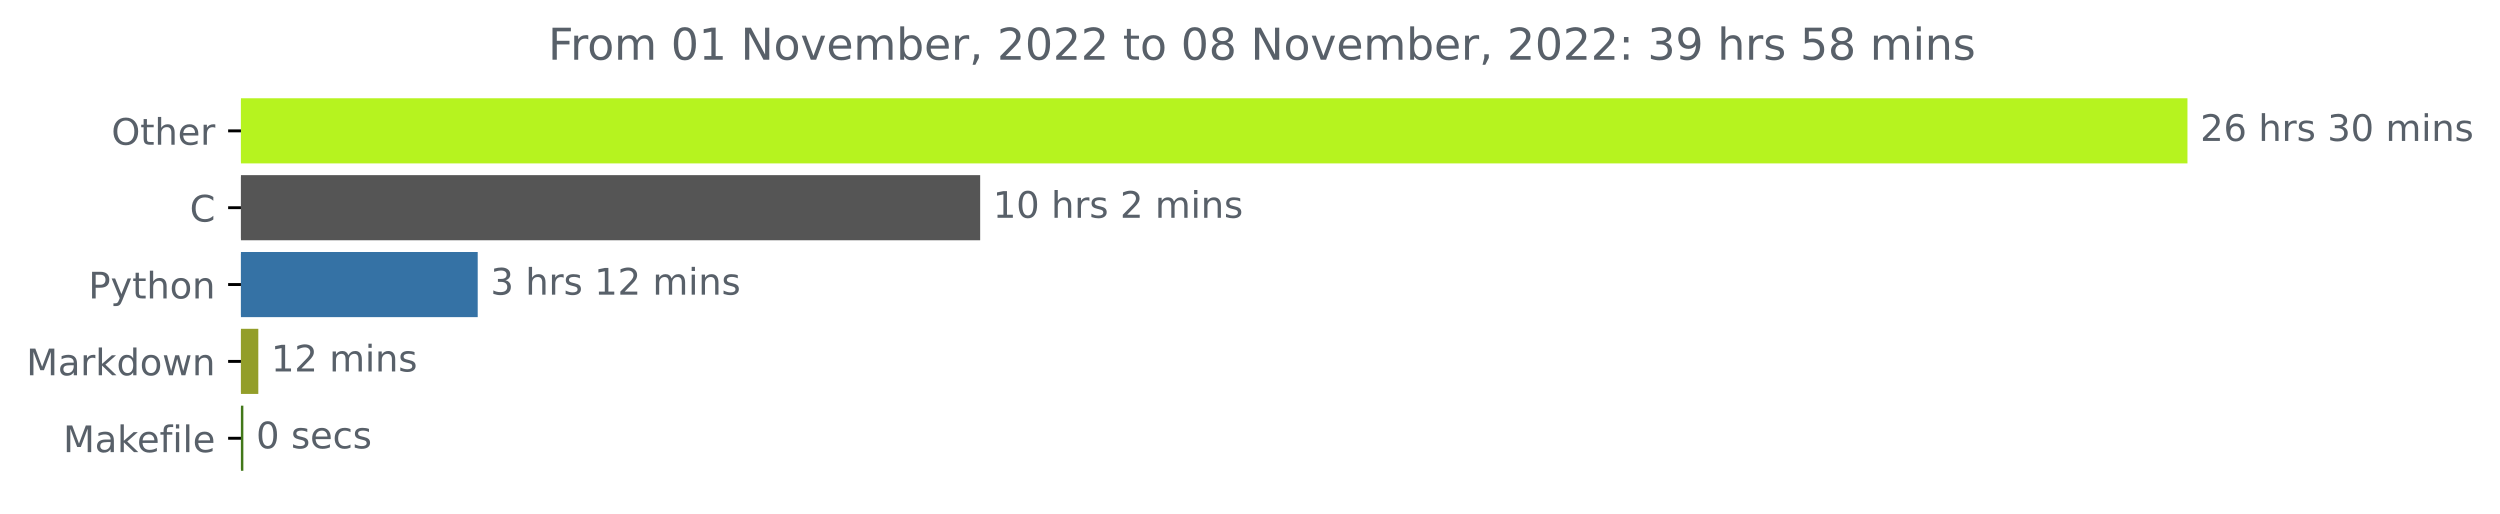
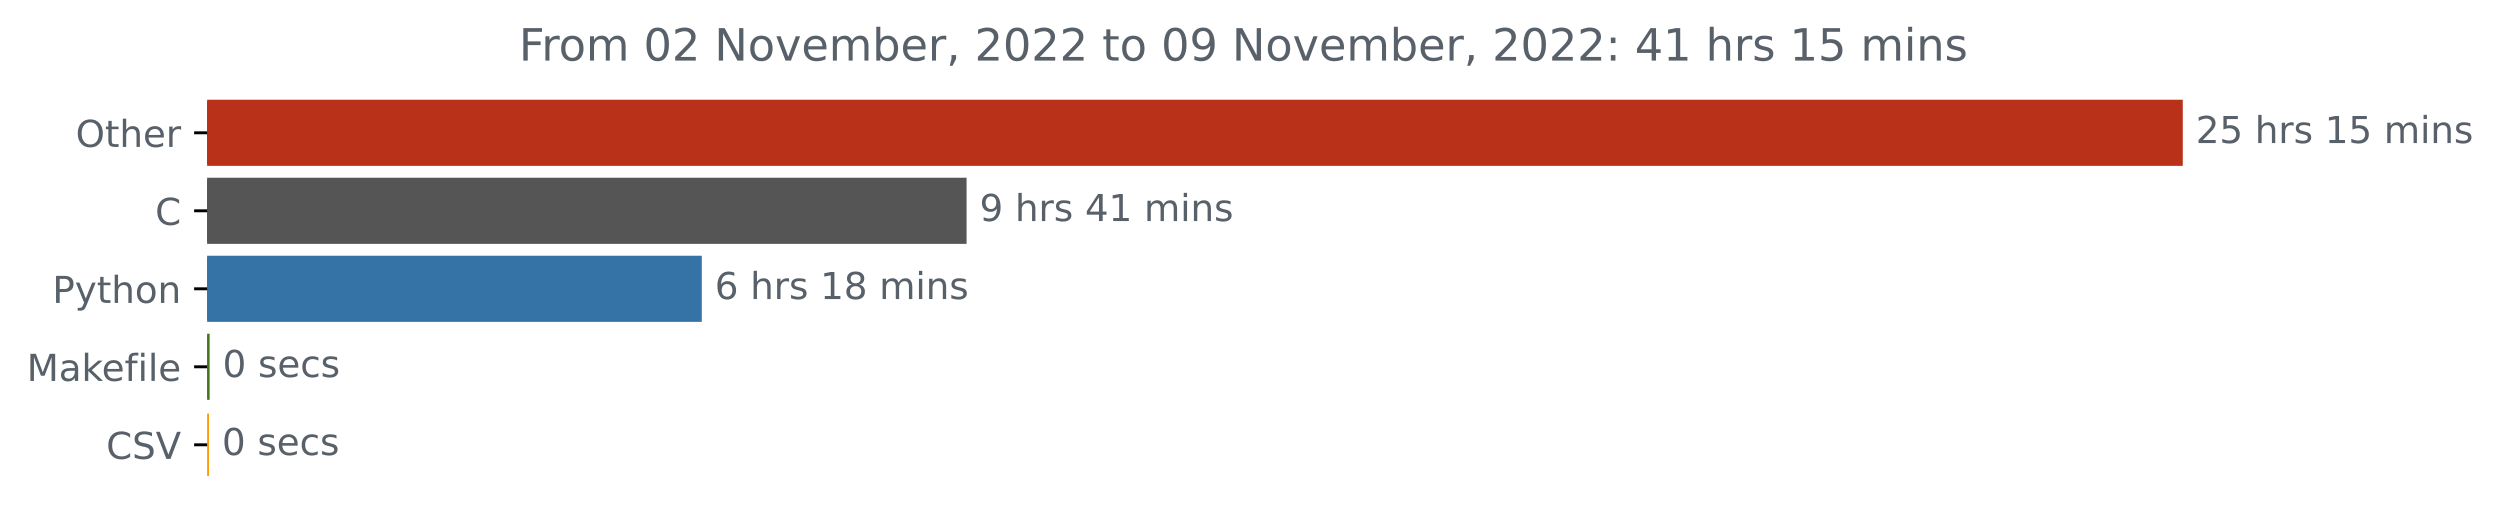
- <svg xmlns="http://www.w3.org/2000/svg" xmlns:xlink="http://www.w3.org/1999/xlink" width="683.177pt" height="140.398pt" viewBox="0 0 683.177 140.398" version="1.1">
+ <svg xmlns="http://www.w3.org/2000/svg" xmlns:xlink="http://www.w3.org/1999/xlink" width="673.104pt" height="140.398pt" viewBox="0 0 673.104 140.398" version="1.1">
  <defs>
    <style type="text/css">*{stroke-linejoin: round; stroke-linecap: butt}</style>
  </defs>
  <g id="figure_1">
    <g id="patch_1">
-       <path d="M 0 140.398  L 683.177 140.398  L 683.177 0  L 0 0  L 0 140.398  z " style="fill: none" />
+       <path d="M 0 140.398  L 673.104 140.398  L 673.104 0  L 0 0  L 0 140.398  z " style="fill: none" />
    </g>
    <g id="axes_1">
      <g id="patch_2">
-         <path d="M 65.841 27.358  L 597.269 27.358  L 597.269 44.158  L 65.841 44.158  z " clip-path="url(#p55badba60f)" style="fill: #b6f31f; stroke: #b6f31f; stroke-linejoin: miter" />
+         <path d="M 55.767 27.358  L 587.196 27.358  L 587.196 44.158  L 55.767 44.158  z " clip-path="url(#pcb802ddfab)" style="fill: #b93119; stroke: #b93119; stroke-linejoin: miter" />
      </g>
      <g id="patch_3">
-         <path d="M 65.841 48.358  L 267.351 48.358  L 267.351 65.158  L 65.841 65.158  z " clip-path="url(#p55badba60f)" style="fill: #555555; stroke: #555555; stroke-linejoin: miter" />
+         <path d="M 55.767 48.358  L 259.742 48.358  L 259.742 65.158  L 55.767 65.158  z " clip-path="url(#pcb802ddfab)" style="fill: #555555; stroke: #555555; stroke-linejoin: miter" />
      </g>
      <g id="patch_4">
-         <path d="M 65.841 69.358  L 130.045 69.358  L 130.045 86.158  L 65.841 86.158  z " clip-path="url(#p55badba60f)" style="fill: #3572a5; stroke: #3572a5; stroke-linejoin: miter" />
+         <path d="M 55.767 69.358  L 188.451 69.358  L 188.451 86.158  L 55.767 86.158  z " clip-path="url(#pcb802ddfab)" style="fill: #3572a5; stroke: #3572a5; stroke-linejoin: miter" />
      </g>
      <g id="patch_5">
-         <path d="M 65.841 90.358  L 70.089 90.358  L 70.089 107.158  L 65.841 107.158  z " clip-path="url(#p55badba60f)" style="fill: #939e29; stroke: #939e29; stroke-linejoin: miter" />
+         <path d="M 55.767 90.358  L 55.941 90.358  L 55.941 107.158  L 55.767 107.158  z " clip-path="url(#pcb802ddfab)" style="fill: #427819; stroke: #427819; stroke-linejoin: miter" />
      </g>
      <g id="patch_6">
-         <path d="M 65.841 111.358  L 66.001 111.358  L 66.001 128.158  L 65.841 128.158  z " clip-path="url(#p55badba60f)" style="fill: #427819; stroke: #427819; stroke-linejoin: miter" />
+         <path d="M 55.767 111.358  L 55.767 111.358  L 55.767 128.158  L 55.767 128.158  z " clip-path="url(#pcb802ddfab)" style="fill: #ff9902; stroke: #ff9902; stroke-linejoin: miter" />
      </g>
      <g id="matplotlib.axis_1" />
      <g id="matplotlib.axis_2">
        <g id="ytick_1">
          <g id="line2d_1">
            <defs>
-               <path id="m772e51309d" d="M 0 0  L -3.5 0  " style="stroke: #000000; stroke-width: 0.8" />
+               <path id="m425920f672" d="M 0 0  L -3.5 0  " style="stroke: #000000; stroke-width: 0.8" />
            </defs>
            <g>
-               <use xlink:href="#m772e51309d" x="65.841" y="35.758" style="stroke: #000000; stroke-width: 0.8" />
+               <use xlink:href="#m425920f672" x="55.767" y="35.758" style="stroke: #000000; stroke-width: 0.8" />
            </g>
          </g>
          <g id="text_1">
-             <g style="fill: #586069" transform="translate(30.44687 39.55734)scale(0.1 -0.1)">
+             <g style="fill: #586069" transform="translate(20.37344 39.55734)scale(0.1 -0.1)">
              <defs>
                <path id="DejaVuSans-4f" d="M 2522 4238  Q 1834 4238 1429 3725  Q 1025 3213 1025 2328  Q 1025 1447 1429 934  Q 1834 422 2522 422  Q 3209 422 3611 934  Q 4013 1447 4013 2328  Q 4013 3213 3611 3725  Q 3209 4238 2522 4238  z M 2522 4750  Q 3503 4750 4090 4092  Q 4678 3434 4678 2328  Q 4678 1225 4090 567  Q 3503 -91 2522 -91  Q 1538 -91 948 565  Q 359 1222 359 2328  Q 359 3434 948 4092  Q 1538 4750 2522 4750  z " transform="scale(0.015625)" />
                <path id="DejaVuSans-74" d="M 1172 4494  L 1172 3500  L 2356 3500  L 2356 3053  L 1172 3053  L 1172 1153  Q 1172 725 1289 603  Q 1406 481 1766 481  L 2356 481  L 2356 0  L 1766 0  Q 1100 0 847 248  Q 594 497 594 1153  L 594 3053  L 172 3053  L 172 3500  L 594 3500  L 594 4494  L 1172 4494  z " transform="scale(0.015625)" />
                <path id="DejaVuSans-68" d="M 3513 2113  L 3513 0  L 2938 0  L 2938 2094  Q 2938 2591 2744 2837  Q 2550 3084 2163 3084  Q 1697 3084 1428 2787  Q 1159 2491 1159 1978  L 1159 0  L 581 0  L 581 4863  L 1159 4863  L 1159 2956  Q 1366 3272 1645 3428  Q 1925 3584 2291 3584  Q 2894 3584 3203 3211  Q 3513 2838 3513 2113  z " transform="scale(0.015625)" />
                <path id="DejaVuSans-65" d="M 3597 1894  L 3597 1613  L 953 1613  Q 991 1019 1311 708  Q 1631 397 2203 397  Q 2534 397 2845 478  Q 3156 559 3463 722  L 3463 178  Q 3153 47 2828 -22  Q 2503 -91 2169 -91  Q 1331 -91 842 396  Q 353 884 353 1716  Q 353 2575 817 3079  Q 1281 3584 2069 3584  Q 2775 3584 3186 3129  Q 3597 2675 3597 1894  z M 3022 2063  Q 3016 2534 2758 2815  Q 2500 3097 2075 3097  Q 1594 3097 1305 2825  Q 1016 2553 972 2059  L 3022 2063  z " transform="scale(0.015625)" />
                <path id="DejaVuSans-72" d="M 2631 2963  Q 2534 3019 2420 3045  Q 2306 3072 2169 3072  Q 1681 3072 1420 2755  Q 1159 2438 1159 1844  L 1159 0  L 581 0  L 581 3500  L 1159 3500  L 1159 2956  Q 1341 3275 1631 3429  Q 1922 3584 2338 3584  Q 2397 3584 2469 3576  Q 2541 3569 2628 3553  L 2631 2963  z " transform="scale(0.015625)" />
              </defs>
              <use xlink:href="#DejaVuSans-4f" />
              <use xlink:href="#DejaVuSans-74" x="78.711" />
              <use xlink:href="#DejaVuSans-68" x="117.92" />
              <use xlink:href="#DejaVuSans-65" x="181.299" />
              <use xlink:href="#DejaVuSans-72" x="242.822" />
            </g>
          </g>
        </g>
        <g id="ytick_2">
          <g id="line2d_2">
            <g>
-               <use xlink:href="#m772e51309d" x="65.841" y="56.758" style="stroke: #000000; stroke-width: 0.8" />
+               <use xlink:href="#m425920f672" x="55.767" y="56.758" style="stroke: #000000; stroke-width: 0.8" />
            </g>
          </g>
          <g id="text_2">
-             <g style="fill: #586069" transform="translate(51.85781 60.55734)scale(0.1 -0.1)">
+             <g style="fill: #586069" transform="translate(41.78437 60.55734)scale(0.1 -0.1)">
              <defs>
                <path id="DejaVuSans-43" d="M 4122 4306  L 4122 3641  Q 3803 3938 3442 4084  Q 3081 4231 2675 4231  Q 1875 4231 1450 3742  Q 1025 3253 1025 2328  Q 1025 1406 1450 917  Q 1875 428 2675 428  Q 3081 428 3442 575  Q 3803 722 4122 1019  L 4122 359  Q 3791 134 3420 21  Q 3050 -91 2638 -91  Q 1578 -91 968 557  Q 359 1206 359 2328  Q 359 3453 968 4101  Q 1578 4750 2638 4750  Q 3056 4750 3426 4639  Q 3797 4528 4122 4306  z " transform="scale(0.015625)" />
              </defs>
              <use xlink:href="#DejaVuSans-43" />
            </g>
          </g>
        </g>
        <g id="ytick_3">
          <g id="line2d_3">
            <g>
-               <use xlink:href="#m772e51309d" x="65.841" y="77.758" style="stroke: #000000; stroke-width: 0.8" />
+               <use xlink:href="#m425920f672" x="55.767" y="77.758" style="stroke: #000000; stroke-width: 0.8" />
            </g>
          </g>
          <g id="text_3">
-             <g style="fill: #586069" transform="translate(24.17813 81.55734)scale(0.1 -0.1)">
+             <g style="fill: #586069" transform="translate(14.10469 81.55734)scale(0.1 -0.1)">
              <defs>
                <path id="DejaVuSans-50" d="M 1259 4147  L 1259 2394  L 2053 2394  Q 2494 2394 2734 2622  Q 2975 2850 2975 3272  Q 2975 3691 2734 3919  Q 2494 4147 2053 4147  L 1259 4147  z M 628 4666  L 2053 4666  Q 2838 4666 3239 4311  Q 3641 3956 3641 3272  Q 3641 2581 3239 2228  Q 2838 1875 2053 1875  L 1259 1875  L 1259 0  L 628 0  L 628 4666  z " transform="scale(0.015625)" />
                <path id="DejaVuSans-79" d="M 2059 -325  Q 1816 -950 1584 -1140  Q 1353 -1331 966 -1331  L 506 -1331  L 506 -850  L 844 -850  Q 1081 -850 1212 -737  Q 1344 -625 1503 -206  L 1606 56  L 191 3500  L 800 3500  L 1894 763  L 2988 3500  L 3597 3500  L 2059 -325  z " transform="scale(0.015625)" />
                <path id="DejaVuSans-6f" d="M 1959 3097  Q 1497 3097 1228 2736  Q 959 2375 959 1747  Q 959 1119 1226 758  Q 1494 397 1959 397  Q 2419 397 2687 759  Q 2956 1122 2956 1747  Q 2956 2369 2687 2733  Q 2419 3097 1959 3097  z M 1959 3584  Q 2709 3584 3137 3096  Q 3566 2609 3566 1747  Q 3566 888 3137 398  Q 2709 -91 1959 -91  Q 1206 -91 779 398  Q 353 888 353 1747  Q 353 2609 779 3096  Q 1206 3584 1959 3584  z " transform="scale(0.015625)" />
                <path id="DejaVuSans-6e" d="M 3513 2113  L 3513 0  L 2938 0  L 2938 2094  Q 2938 2591 2744 2837  Q 2550 3084 2163 3084  Q 1697 3084 1428 2787  Q 1159 2491 1159 1978  L 1159 0  L 581 0  L 581 3500  L 1159 3500  L 1159 2956  Q 1366 3272 1645 3428  Q 1925 3584 2291 3584  Q 2894 3584 3203 3211  Q 3513 2838 3513 2113  z " transform="scale(0.015625)" />
              </defs>
              <use xlink:href="#DejaVuSans-50" />
              <use xlink:href="#DejaVuSans-79" x="60.303" />
              <use xlink:href="#DejaVuSans-74" x="119.482" />
              <use xlink:href="#DejaVuSans-68" x="158.691" />
              <use xlink:href="#DejaVuSans-6f" x="222.07" />
              <use xlink:href="#DejaVuSans-6e" x="283.252" />
            </g>
          </g>
        </g>
        <g id="ytick_4">
          <g id="line2d_4">
            <g>
-               <use xlink:href="#m772e51309d" x="65.841" y="98.758" style="stroke: #000000; stroke-width: 0.8" />
+               <use xlink:href="#m425920f672" x="55.767" y="98.758" style="stroke: #000000; stroke-width: 0.8" />
            </g>
          </g>
          <g id="text_4">
            <g style="fill: #586069" transform="translate(7.2 102.5573)scale(0.1 -0.1)">
              <defs>
                <path id="DejaVuSans-4d" d="M 628 4666  L 1569 4666  L 2759 1491  L 3956 4666  L 4897 4666  L 4897 0  L 4281 0  L 4281 4097  L 3078 897  L 2444 897  L 1241 4097  L 1241 0  L 628 0  L 628 4666  z " transform="scale(0.015625)" />
                <path id="DejaVuSans-61" d="M 2194 1759  Q 1497 1759 1228 1600  Q 959 1441 959 1056  Q 959 750 1161 570  Q 1363 391 1709 391  Q 2188 391 2477 730  Q 2766 1069 2766 1631  L 2766 1759  L 2194 1759  z M 3341 1997  L 3341 0  L 2766 0  L 2766 531  Q 2569 213 2275 61  Q 1981 -91 1556 -91  Q 1019 -91 701 211  Q 384 513 384 1019  Q 384 1609 779 1909  Q 1175 2209 1959 2209  L 2766 2209  L 2766 2266  Q 2766 2663 2505 2880  Q 2244 3097 1772 3097  Q 1472 3097 1187 3025  Q 903 2953 641 2809  L 641 3341  Q 956 3463 1253 3523  Q 1550 3584 1831 3584  Q 2591 3584 2966 3190  Q 3341 2797 3341 1997  z " transform="scale(0.015625)" />
                <path id="DejaVuSans-6b" d="M 581 4863  L 1159 4863  L 1159 1991  L 2875 3500  L 3609 3500  L 1753 1863  L 3688 0  L 2938 0  L 1159 1709  L 1159 0  L 581 0  L 581 4863  z " transform="scale(0.015625)" />
-                 <path id="DejaVuSans-64" d="M 2906 2969  L 2906 4863  L 3481 4863  L 3481 0  L 2906 0  L 2906 525  Q 2725 213 2448 61  Q 2172 -91 1784 -91  Q 1150 -91 751 415  Q 353 922 353 1747  Q 353 2572 751 3078  Q 1150 3584 1784 3584  Q 2172 3584 2448 3432  Q 2725 3281 2906 2969  z M 947 1747  Q 947 1113 1208 752  Q 1469 391 1925 391  Q 2381 391 2643 752  Q 2906 1113 2906 1747  Q 2906 2381 2643 2742  Q 2381 3103 1925 3103  Q 1469 3103 1208 2742  Q 947 2381 947 1747  z " transform="scale(0.015625)" />
-                 <path id="DejaVuSans-77" d="M 269 3500  L 844 3500  L 1563 769  L 2278 3500  L 2956 3500  L 3675 769  L 4391 3500  L 4966 3500  L 4050 0  L 3372 0  L 2619 2869  L 1863 0  L 1184 0  L 269 3500  z " transform="scale(0.015625)" />
-               </defs>
-               <use xlink:href="#DejaVuSans-4d" />
-               <use xlink:href="#DejaVuSans-61" x="86.279" />
-               <use xlink:href="#DejaVuSans-72" x="147.559" />
-               <use xlink:href="#DejaVuSans-6b" x="188.672" />
-               <use xlink:href="#DejaVuSans-64" x="246.582" />
-               <use xlink:href="#DejaVuSans-6f" x="310.059" />
-               <use xlink:href="#DejaVuSans-77" x="371.24" />
-               <use xlink:href="#DejaVuSans-6e" x="453.027" />
-             </g>
-           </g>
-         </g>
-         <g id="ytick_5">
-           <g id="line2d_5">
-             <g>
-               <use xlink:href="#m772e51309d" x="65.841" y="119.758" style="stroke: #000000; stroke-width: 0.8" />
-             </g>
-           </g>
-           <g id="text_5">
-             <g style="fill: #586069" transform="translate(17.27344 123.5573)scale(0.1 -0.1)">
-               <defs>
                <path id="DejaVuSans-66" d="M 2375 4863  L 2375 4384  L 1825 4384  Q 1516 4384 1395 4259  Q 1275 4134 1275 3809  L 1275 3500  L 2222 3500  L 2222 3053  L 1275 3053  L 1275 0  L 697 0  L 697 3053  L 147 3053  L 147 3500  L 697 3500  L 697 3744  Q 697 4328 969 4595  Q 1241 4863 1831 4863  L 2375 4863  z " transform="scale(0.015625)" />
                <path id="DejaVuSans-69" d="M 603 3500  L 1178 3500  L 1178 0  L 603 0  L 603 3500  z M 603 4863  L 1178 4863  L 1178 4134  L 603 4134  L 603 4863  z " transform="scale(0.015625)" />
                <path id="DejaVuSans-6c" d="M 603 4863  L 1178 4863  L 1178 0  L 603 0  L 603 4863  z " transform="scale(0.015625)" />
              </defs>
              <use xlink:href="#DejaVuSans-4d" />
              <use xlink:href="#DejaVuSans-61" x="86.279" />
              <use xlink:href="#DejaVuSans-6b" x="147.559" />
              <use xlink:href="#DejaVuSans-65" x="201.844" />
              <use xlink:href="#DejaVuSans-66" x="263.367" />
              <use xlink:href="#DejaVuSans-69" x="298.572" />
              <use xlink:href="#DejaVuSans-6c" x="326.355" />
              <use xlink:href="#DejaVuSans-65" x="354.139" />
            </g>
          </g>
        </g>
+         <g id="ytick_5">
+           <g id="line2d_5">
+             <g>
+               <use xlink:href="#m425920f672" x="55.767" y="119.758" style="stroke: #000000; stroke-width: 0.8" />
+             </g>
+           </g>
+           <g id="text_5">
+             <g style="fill: #586069" transform="translate(28.59531 123.5573)scale(0.1 -0.1)">
+               <defs>
+                 <path id="DejaVuSans-53" d="M 3425 4513  L 3425 3897  Q 3066 4069 2747 4153  Q 2428 4238 2131 4238  Q 1616 4238 1336 4038  Q 1056 3838 1056 3469  Q 1056 3159 1242 3001  Q 1428 2844 1947 2747  L 2328 2669  Q 3034 2534 3370 2195  Q 3706 1856 3706 1288  Q 3706 609 3251 259  Q 2797 -91 1919 -91  Q 1588 -91 1214 -16  Q 841 59 441 206  L 441 856  Q 825 641 1194 531  Q 1563 422 1919 422  Q 2459 422 2753 634  Q 3047 847 3047 1241  Q 3047 1584 2836 1778  Q 2625 1972 2144 2069  L 1759 2144  Q 1053 2284 737 2584  Q 422 2884 422 3419  Q 422 4038 858 4394  Q 1294 4750 2059 4750  Q 2388 4750 2728 4690  Q 3069 4631 3425 4513  z " transform="scale(0.015625)" />
+                 <path id="DejaVuSans-56" d="M 1831 0  L 50 4666  L 709 4666  L 2188 738  L 3669 4666  L 4325 4666  L 2547 0  L 1831 0  z " transform="scale(0.015625)" />
+               </defs>
+               <use xlink:href="#DejaVuSans-43" />
+               <use xlink:href="#DejaVuSans-53" x="69.824" />
+               <use xlink:href="#DejaVuSans-56" x="133.301" />
+             </g>
+           </g>
+         </g>
      </g>
      <g id="text_6">
-         <g style="fill: #586069" transform="translate(601.2692 38.5175)scale(0.1 -0.1)">
+         <g style="fill: #586069" transform="translate(591.1958 38.5175)scale(0.1 -0.1)">
          <defs>
            <path id="DejaVuSans-32" d="M 1228 531  L 3431 531  L 3431 0  L 469 0  L 469 531  Q 828 903 1448 1529  Q 2069 2156 2228 2338  Q 2531 2678 2651 2914  Q 2772 3150 2772 3378  Q 2772 3750 2511 3984  Q 2250 4219 1831 4219  Q 1534 4219 1204 4116  Q 875 4013 500 3803  L 500 4441  Q 881 4594 1212 4672  Q 1544 4750 1819 4750  Q 2544 4750 2975 4387  Q 3406 4025 3406 3419  Q 3406 3131 3298 2873  Q 3191 2616 2906 2266  Q 2828 2175 2409 1742  Q 1991 1309 1228 531  z " transform="scale(0.015625)" />
-             <path id="DejaVuSans-36" d="M 2113 2584  Q 1688 2584 1439 2293  Q 1191 2003 1191 1497  Q 1191 994 1439 701  Q 1688 409 2113 409  Q 2538 409 2786 701  Q 3034 994 3034 1497  Q 3034 2003 2786 2293  Q 2538 2584 2113 2584  z M 3366 4563  L 3366 3988  Q 3128 4100 2886 4159  Q 2644 4219 2406 4219  Q 1781 4219 1451 3797  Q 1122 3375 1075 2522  Q 1259 2794 1537 2939  Q 1816 3084 2150 3084  Q 2853 3084 3261 2657  Q 3669 2231 3669 1497  Q 3669 778 3244 343  Q 2819 -91 2113 -91  Q 1303 -91 875 529  Q 447 1150 447 2328  Q 447 3434 972 4092  Q 1497 4750 2381 4750  Q 2619 4750 2861 4703  Q 3103 4656 3366 4563  z " transform="scale(0.015625)" />
+             <path id="DejaVuSans-35" d="M 691 4666  L 3169 4666  L 3169 4134  L 1269 4134  L 1269 2991  Q 1406 3038 1543 3061  Q 1681 3084 1819 3084  Q 2600 3084 3056 2656  Q 3513 2228 3513 1497  Q 3513 744 3044 326  Q 2575 -91 1722 -91  Q 1428 -91 1123 -41  Q 819 9 494 109  L 494 744  Q 775 591 1075 516  Q 1375 441 1709 441  Q 2250 441 2565 725  Q 2881 1009 2881 1497  Q 2881 1984 2565 2268  Q 2250 2553 1709 2553  Q 1456 2553 1204 2497  Q 953 2441 691 2322  L 691 4666  z " transform="scale(0.015625)" />
            <path id="DejaVuSans-20" transform="scale(0.015625)" />
            <path id="DejaVuSans-73" d="M 2834 3397  L 2834 2853  Q 2591 2978 2328 3040  Q 2066 3103 1784 3103  Q 1356 3103 1142 2972  Q 928 2841 928 2578  Q 928 2378 1081 2264  Q 1234 2150 1697 2047  L 1894 2003  Q 2506 1872 2764 1633  Q 3022 1394 3022 966  Q 3022 478 2636 193  Q 2250 -91 1575 -91  Q 1294 -91 989 -36  Q 684 19 347 128  L 347 722  Q 666 556 975 473  Q 1284 391 1588 391  Q 1994 391 2212 530  Q 2431 669 2431 922  Q 2431 1156 2273 1281  Q 2116 1406 1581 1522  L 1381 1569  Q 847 1681 609 1914  Q 372 2147 372 2553  Q 372 3047 722 3315  Q 1072 3584 1716 3584  Q 2034 3584 2315 3537  Q 2597 3491 2834 3397  z " transform="scale(0.015625)" />
-             <path id="DejaVuSans-33" d="M 2597 2516  Q 3050 2419 3304 2112  Q 3559 1806 3559 1356  Q 3559 666 3084 287  Q 2609 -91 1734 -91  Q 1441 -91 1130 -33  Q 819 25 488 141  L 488 750  Q 750 597 1062 519  Q 1375 441 1716 441  Q 2309 441 2620 675  Q 2931 909 2931 1356  Q 2931 1769 2642 2001  Q 2353 2234 1838 2234  L 1294 2234  L 1294 2753  L 1863 2753  Q 2328 2753 2575 2939  Q 2822 3125 2822 3475  Q 2822 3834 2567 4026  Q 2313 4219 1838 4219  Q 1578 4219 1281 4162  Q 984 4106 628 3988  L 628 4550  Q 988 4650 1302 4700  Q 1616 4750 1894 4750  Q 2613 4750 3031 4423  Q 3450 4097 3450 3541  Q 3450 3153 3228 2886  Q 3006 2619 2597 2516  z " transform="scale(0.015625)" />
-             <path id="DejaVuSans-30" d="M 2034 4250  Q 1547 4250 1301 3770  Q 1056 3291 1056 2328  Q 1056 1369 1301 889  Q 1547 409 2034 409  Q 2525 409 2770 889  Q 3016 1369 3016 2328  Q 3016 3291 2770 3770  Q 2525 4250 2034 4250  z M 2034 4750  Q 2819 4750 3233 4129  Q 3647 3509 3647 2328  Q 3647 1150 3233 529  Q 2819 -91 2034 -91  Q 1250 -91 836 529  Q 422 1150 422 2328  Q 422 3509 836 4129  Q 1250 4750 2034 4750  z " transform="scale(0.015625)" />
+             <path id="DejaVuSans-31" d="M 794 531  L 1825 531  L 1825 4091  L 703 3866  L 703 4441  L 1819 4666  L 2450 4666  L 2450 531  L 3481 531  L 3481 0  L 794 0  L 794 531  z " transform="scale(0.015625)" />
            <path id="DejaVuSans-6d" d="M 3328 2828  Q 3544 3216 3844 3400  Q 4144 3584 4550 3584  Q 5097 3584 5394 3201  Q 5691 2819 5691 2113  L 5691 0  L 5113 0  L 5113 2094  Q 5113 2597 4934 2840  Q 4756 3084 4391 3084  Q 3944 3084 3684 2787  Q 3425 2491 3425 1978  L 3425 0  L 2847 0  L 2847 2094  Q 2847 2600 2669 2842  Q 2491 3084 2119 3084  Q 1678 3084 1418 2786  Q 1159 2488 1159 1978  L 1159 0  L 581 0  L 581 3500  L 1159 3500  L 1159 2956  Q 1356 3278 1631 3431  Q 1906 3584 2284 3584  Q 2666 3584 2933 3390  Q 3200 3197 3328 2828  z " transform="scale(0.015625)" />
          </defs>
          <use xlink:href="#DejaVuSans-32" />
-           <use xlink:href="#DejaVuSans-36" x="63.623" />
+           <use xlink:href="#DejaVuSans-35" x="63.623" />
          <use xlink:href="#DejaVuSans-20" x="127.246" />
          <use xlink:href="#DejaVuSans-68" x="159.033" />
          <use xlink:href="#DejaVuSans-72" x="222.412" />
          <use xlink:href="#DejaVuSans-73" x="263.525" />
          <use xlink:href="#DejaVuSans-20" x="315.625" />
-           <use xlink:href="#DejaVuSans-33" x="347.412" />
-           <use xlink:href="#DejaVuSans-30" x="411.035" />
+           <use xlink:href="#DejaVuSans-31" x="347.412" />
+           <use xlink:href="#DejaVuSans-35" x="411.035" />
          <use xlink:href="#DejaVuSans-20" x="474.658" />
          <use xlink:href="#DejaVuSans-6d" x="506.445" />
          <use xlink:href="#DejaVuSans-69" x="603.857" />
          <use xlink:href="#DejaVuSans-6e" x="631.641" />
          <use xlink:href="#DejaVuSans-73" x="695.02" />
        </g>
      </g>
      <g id="text_7">
-         <g style="fill: #586069" transform="translate(271.3506 59.5175)scale(0.1 -0.1)">
-           <defs>
-             <path id="DejaVuSans-31" d="M 794 531  L 1825 531  L 1825 4091  L 703 3866  L 703 4441  L 1819 4666  L 2450 4666  L 2450 531  L 3481 531  L 3481 0  L 794 0  L 794 531  z " transform="scale(0.015625)" />
-           </defs>
-           <use xlink:href="#DejaVuSans-31" />
-           <use xlink:href="#DejaVuSans-30" x="63.623" />
-           <use xlink:href="#DejaVuSans-20" x="127.246" />
-           <use xlink:href="#DejaVuSans-68" x="159.033" />
-           <use xlink:href="#DejaVuSans-72" x="222.412" />
-           <use xlink:href="#DejaVuSans-73" x="263.525" />
-           <use xlink:href="#DejaVuSans-20" x="315.625" />
-           <use xlink:href="#DejaVuSans-32" x="347.412" />
+         <g style="fill: #586069" transform="translate(263.742 59.5175)scale(0.1 -0.1)">
+           <defs>
+             <path id="DejaVuSans-39" d="M 703 97  L 703 672  Q 941 559 1184 500  Q 1428 441 1663 441  Q 2288 441 2617 861  Q 2947 1281 2994 2138  Q 2813 1869 2534 1725  Q 2256 1581 1919 1581  Q 1219 1581 811 2004  Q 403 2428 403 3163  Q 403 3881 828 4315  Q 1253 4750 1959 4750  Q 2769 4750 3195 4129  Q 3622 3509 3622 2328  Q 3622 1225 3098 567  Q 2575 -91 1691 -91  Q 1453 -91 1209 -44  Q 966 3 703 97  z M 1959 2075  Q 2384 2075 2632 2365  Q 2881 2656 2881 3163  Q 2881 3666 2632 3958  Q 2384 4250 1959 4250  Q 1534 4250 1286 3958  Q 1038 3666 1038 3163  Q 1038 2656 1286 2365  Q 1534 2075 1959 2075  z " transform="scale(0.015625)" />
+             <path id="DejaVuSans-34" d="M 2419 4116  L 825 1625  L 2419 1625  L 2419 4116  z M 2253 4666  L 3047 4666  L 3047 1625  L 3713 1625  L 3713 1100  L 3047 1100  L 3047 0  L 2419 0  L 2419 1100  L 313 1100  L 313 1709  L 2253 4666  z " transform="scale(0.015625)" />
+           </defs>
+           <use xlink:href="#DejaVuSans-39" />
+           <use xlink:href="#DejaVuSans-20" x="63.623" />
+           <use xlink:href="#DejaVuSans-68" x="95.41" />
+           <use xlink:href="#DejaVuSans-72" x="158.789" />
+           <use xlink:href="#DejaVuSans-73" x="199.902" />
+           <use xlink:href="#DejaVuSans-20" x="252.002" />
+           <use xlink:href="#DejaVuSans-34" x="283.789" />
+           <use xlink:href="#DejaVuSans-31" x="347.412" />
          <use xlink:href="#DejaVuSans-20" x="411.035" />
          <use xlink:href="#DejaVuSans-6d" x="442.822" />
          <use xlink:href="#DejaVuSans-69" x="540.234" />
          <use xlink:href="#DejaVuSans-6e" x="568.018" />
          <use xlink:href="#DejaVuSans-73" x="631.396" />
        </g>
      </g>
      <g id="text_8">
-         <g style="fill: #586069" transform="translate(134.0449 80.5175)scale(0.1 -0.1)">
-           <use xlink:href="#DejaVuSans-33" />
+         <g style="fill: #586069" transform="translate(192.4507 80.5175)scale(0.1 -0.1)">
+           <defs>
+             <path id="DejaVuSans-36" d="M 2113 2584  Q 1688 2584 1439 2293  Q 1191 2003 1191 1497  Q 1191 994 1439 701  Q 1688 409 2113 409  Q 2538 409 2786 701  Q 3034 994 3034 1497  Q 3034 2003 2786 2293  Q 2538 2584 2113 2584  z M 3366 4563  L 3366 3988  Q 3128 4100 2886 4159  Q 2644 4219 2406 4219  Q 1781 4219 1451 3797  Q 1122 3375 1075 2522  Q 1259 2794 1537 2939  Q 1816 3084 2150 3084  Q 2853 3084 3261 2657  Q 3669 2231 3669 1497  Q 3669 778 3244 343  Q 2819 -91 2113 -91  Q 1303 -91 875 529  Q 447 1150 447 2328  Q 447 3434 972 4092  Q 1497 4750 2381 4750  Q 2619 4750 2861 4703  Q 3103 4656 3366 4563  z " transform="scale(0.015625)" />
+             <path id="DejaVuSans-38" d="M 2034 2216  Q 1584 2216 1326 1975  Q 1069 1734 1069 1313  Q 1069 891 1326 650  Q 1584 409 2034 409  Q 2484 409 2743 651  Q 3003 894 3003 1313  Q 3003 1734 2745 1975  Q 2488 2216 2034 2216  z M 1403 2484  Q 997 2584 770 2862  Q 544 3141 544 3541  Q 544 4100 942 4425  Q 1341 4750 2034 4750  Q 2731 4750 3128 4425  Q 3525 4100 3525 3541  Q 3525 3141 3298 2862  Q 3072 2584 2669 2484  Q 3125 2378 3379 2068  Q 3634 1759 3634 1313  Q 3634 634 3220 271  Q 2806 -91 2034 -91  Q 1263 -91 848 271  Q 434 634 434 1313  Q 434 1759 690 2068  Q 947 2378 1403 2484  z M 1172 3481  Q 1172 3119 1398 2916  Q 1625 2713 2034 2713  Q 2441 2713 2670 2916  Q 2900 3119 2900 3481  Q 2900 3844 2670 4047  Q 2441 4250 2034 4250  Q 1625 4250 1398 4047  Q 1172 3844 1172 3481  z " transform="scale(0.015625)" />
+           </defs>
+           <use xlink:href="#DejaVuSans-36" />
          <use xlink:href="#DejaVuSans-20" x="63.623" />
          <use xlink:href="#DejaVuSans-68" x="95.41" />
          <use xlink:href="#DejaVuSans-72" x="158.789" />
          <use xlink:href="#DejaVuSans-73" x="199.902" />
          <use xlink:href="#DejaVuSans-20" x="252.002" />
          <use xlink:href="#DejaVuSans-31" x="283.789" />
-           <use xlink:href="#DejaVuSans-32" x="347.412" />
+           <use xlink:href="#DejaVuSans-38" x="347.412" />
          <use xlink:href="#DejaVuSans-20" x="411.035" />
          <use xlink:href="#DejaVuSans-6d" x="442.822" />
          <use xlink:href="#DejaVuSans-69" x="540.234" />
          <use xlink:href="#DejaVuSans-6e" x="568.018" />
          <use xlink:href="#DejaVuSans-73" x="631.396" />
        </g>
      </g>
      <g id="text_9">
-         <g style="fill: #586069" transform="translate(74.08885 101.5175)scale(0.1 -0.1)">
-           <use xlink:href="#DejaVuSans-31" />
-           <use xlink:href="#DejaVuSans-32" x="63.623" />
-           <use xlink:href="#DejaVuSans-20" x="127.246" />
-           <use xlink:href="#DejaVuSans-6d" x="159.033" />
-           <use xlink:href="#DejaVuSans-69" x="256.445" />
-           <use xlink:href="#DejaVuSans-6e" x="284.229" />
-           <use xlink:href="#DejaVuSans-73" x="347.607" />
-         </g>
-       </g>
-       <g id="text_10">
-         <g style="fill: #586069" transform="translate(70.00093 122.5175)scale(0.1 -0.1)">
-           <defs>
+         <g style="fill: #586069" transform="translate(59.94086 101.5175)scale(0.1 -0.1)">
+           <defs>
+             <path id="DejaVuSans-30" d="M 2034 4250  Q 1547 4250 1301 3770  Q 1056 3291 1056 2328  Q 1056 1369 1301 889  Q 1547 409 2034 409  Q 2525 409 2770 889  Q 3016 1369 3016 2328  Q 3016 3291 2770 3770  Q 2525 4250 2034 4250  z M 2034 4750  Q 2819 4750 3233 4129  Q 3647 3509 3647 2328  Q 3647 1150 3233 529  Q 2819 -91 2034 -91  Q 1250 -91 836 529  Q 422 1150 422 2328  Q 422 3509 836 4129  Q 1250 4750 2034 4750  z " transform="scale(0.015625)" />
            <path id="DejaVuSans-63" d="M 3122 3366  L 3122 2828  Q 2878 2963 2633 3030  Q 2388 3097 2138 3097  Q 1578 3097 1268 2742  Q 959 2388 959 1747  Q 959 1106 1268 751  Q 1578 397 2138 397  Q 2388 397 2633 464  Q 2878 531 3122 666  L 3122 134  Q 2881 22 2623 -34  Q 2366 -91 2075 -91  Q 1284 -91 818 406  Q 353 903 353 1747  Q 353 2603 823 3093  Q 1294 3584 2113 3584  Q 2378 3584 2631 3529  Q 2884 3475 3122 3366  z " transform="scale(0.015625)" />
          </defs>
          <use xlink:href="#DejaVuSans-30" />
          <use xlink:href="#DejaVuSans-20" x="63.623" />
          <use xlink:href="#DejaVuSans-73" x="95.41" />
          <use xlink:href="#DejaVuSans-65" x="147.51" />
          <use xlink:href="#DejaVuSans-63" x="209.033" />
          <use xlink:href="#DejaVuSans-73" x="264.014" />
        </g>
      </g>
+       <g id="text_10">
+         <g style="fill: #586069" transform="translate(59.76719 122.5175)scale(0.1 -0.1)">
+           <use xlink:href="#DejaVuSans-30" />
+           <use xlink:href="#DejaVuSans-20" x="63.623" />
+           <use xlink:href="#DejaVuSans-73" x="95.41" />
+           <use xlink:href="#DejaVuSans-65" x="147.51" />
+           <use xlink:href="#DejaVuSans-63" x="209.033" />
+           <use xlink:href="#DejaVuSans-73" x="264.014" />
+         </g>
+       </g>
      <g id="text_11">
-         <g style="fill: #586069" transform="translate(149.7994 16.31812)scale(0.12 -0.12)">
+         <g style="fill: #586069" transform="translate(139.7259 16.31812)scale(0.12 -0.12)">
          <defs>
            <path id="DejaVuSans-46" d="M 628 4666  L 3309 4666  L 3309 4134  L 1259 4134  L 1259 2759  L 3109 2759  L 3109 2228  L 1259 2228  L 1259 0  L 628 0  L 628 4666  z " transform="scale(0.015625)" />
            <path id="DejaVuSans-4e" d="M 628 4666  L 1478 4666  L 3547 763  L 3547 4666  L 4159 4666  L 4159 0  L 3309 0  L 1241 3903  L 1241 0  L 628 0  L 628 4666  z " transform="scale(0.015625)" />
            <path id="DejaVuSans-76" d="M 191 3500  L 800 3500  L 1894 563  L 2988 3500  L 3597 3500  L 2284 0  L 1503 0  L 191 3500  z " transform="scale(0.015625)" />
            <path id="DejaVuSans-62" d="M 3116 1747  Q 3116 2381 2855 2742  Q 2594 3103 2138 3103  Q 1681 3103 1420 2742  Q 1159 2381 1159 1747  Q 1159 1113 1420 752  Q 1681 391 2138 391  Q 2594 391 2855 752  Q 3116 1113 3116 1747  z M 1159 2969  Q 1341 3281 1617 3432  Q 1894 3584 2278 3584  Q 2916 3584 3314 3078  Q 3713 2572 3713 1747  Q 3713 922 3314 415  Q 2916 -91 2278 -91  Q 1894 -91 1617 61  Q 1341 213 1159 525  L 1159 0  L 581 0  L 581 4863  L 1159 4863  L 1159 2969  z " transform="scale(0.015625)" />
            <path id="DejaVuSans-2c" d="M 750 794  L 1409 794  L 1409 256  L 897 -744  L 494 -744  L 750 256  L 750 794  z " transform="scale(0.015625)" />
-             <path id="DejaVuSans-38" d="M 2034 2216  Q 1584 2216 1326 1975  Q 1069 1734 1069 1313  Q 1069 891 1326 650  Q 1584 409 2034 409  Q 2484 409 2743 651  Q 3003 894 3003 1313  Q 3003 1734 2745 1975  Q 2488 2216 2034 2216  z M 1403 2484  Q 997 2584 770 2862  Q 544 3141 544 3541  Q 544 4100 942 4425  Q 1341 4750 2034 4750  Q 2731 4750 3128 4425  Q 3525 4100 3525 3541  Q 3525 3141 3298 2862  Q 3072 2584 2669 2484  Q 3125 2378 3379 2068  Q 3634 1759 3634 1313  Q 3634 634 3220 271  Q 2806 -91 2034 -91  Q 1263 -91 848 271  Q 434 634 434 1313  Q 434 1759 690 2068  Q 947 2378 1403 2484  z M 1172 3481  Q 1172 3119 1398 2916  Q 1625 2713 2034 2713  Q 2441 2713 2670 2916  Q 2900 3119 2900 3481  Q 2900 3844 2670 4047  Q 2441 4250 2034 4250  Q 1625 4250 1398 4047  Q 1172 3844 1172 3481  z " transform="scale(0.015625)" />
            <path id="DejaVuSans-3a" d="M 750 794  L 1409 794  L 1409 0  L 750 0  L 750 794  z M 750 3309  L 1409 3309  L 1409 2516  L 750 2516  L 750 3309  z " transform="scale(0.015625)" />
-             <path id="DejaVuSans-39" d="M 703 97  L 703 672  Q 941 559 1184 500  Q 1428 441 1663 441  Q 2288 441 2617 861  Q 2947 1281 2994 2138  Q 2813 1869 2534 1725  Q 2256 1581 1919 1581  Q 1219 1581 811 2004  Q 403 2428 403 3163  Q 403 3881 828 4315  Q 1253 4750 1959 4750  Q 2769 4750 3195 4129  Q 3622 3509 3622 2328  Q 3622 1225 3098 567  Q 2575 -91 1691 -91  Q 1453 -91 1209 -44  Q 966 3 703 97  z M 1959 2075  Q 2384 2075 2632 2365  Q 2881 2656 2881 3163  Q 2881 3666 2632 3958  Q 2384 4250 1959 4250  Q 1534 4250 1286 3958  Q 1038 3666 1038 3163  Q 1038 2656 1286 2365  Q 1534 2075 1959 2075  z " transform="scale(0.015625)" />
-             <path id="DejaVuSans-35" d="M 691 4666  L 3169 4666  L 3169 4134  L 1269 4134  L 1269 2991  Q 1406 3038 1543 3061  Q 1681 3084 1819 3084  Q 2600 3084 3056 2656  Q 3513 2228 3513 1497  Q 3513 744 3044 326  Q 2575 -91 1722 -91  Q 1428 -91 1123 -41  Q 819 9 494 109  L 494 744  Q 775 591 1075 516  Q 1375 441 1709 441  Q 2250 441 2565 725  Q 2881 1009 2881 1497  Q 2881 1984 2565 2268  Q 2250 2553 1709 2553  Q 1456 2553 1204 2497  Q 953 2441 691 2322  L 691 4666  z " transform="scale(0.015625)" />
          </defs>
          <use xlink:href="#DejaVuSans-46" />
          <use xlink:href="#DejaVuSans-72" x="50.27" />
          <use xlink:href="#DejaVuSans-6f" x="89.133" />
          <use xlink:href="#DejaVuSans-6d" x="150.314" />
          <use xlink:href="#DejaVuSans-20" x="247.727" />
          <use xlink:href="#DejaVuSans-30" x="279.514" />
-           <use xlink:href="#DejaVuSans-31" x="343.137" />
+           <use xlink:href="#DejaVuSans-32" x="343.137" />
          <use xlink:href="#DejaVuSans-20" x="406.76" />
          <use xlink:href="#DejaVuSans-4e" x="438.547" />
          <use xlink:href="#DejaVuSans-6f" x="513.352" />
          <use xlink:href="#DejaVuSans-76" x="574.533" />
          <use xlink:href="#DejaVuSans-65" x="633.713" />
          <use xlink:href="#DejaVuSans-6d" x="695.236" />
          <use xlink:href="#DejaVuSans-62" x="792.648" />
          <use xlink:href="#DejaVuSans-65" x="856.125" />
          <use xlink:href="#DejaVuSans-72" x="917.648" />
          <use xlink:href="#DejaVuSans-2c" x="958.762" />
          <use xlink:href="#DejaVuSans-20" x="990.549" />
          <use xlink:href="#DejaVuSans-32" x="1022.336" />
          <use xlink:href="#DejaVuSans-30" x="1085.959" />
          <use xlink:href="#DejaVuSans-32" x="1149.582" />
          <use xlink:href="#DejaVuSans-32" x="1213.205" />
          <use xlink:href="#DejaVuSans-20" x="1276.828" />
          <use xlink:href="#DejaVuSans-74" x="1308.615" />
          <use xlink:href="#DejaVuSans-6f" x="1347.824" />
          <use xlink:href="#DejaVuSans-20" x="1409.006" />
          <use xlink:href="#DejaVuSans-30" x="1440.793" />
-           <use xlink:href="#DejaVuSans-38" x="1504.416" />
+           <use xlink:href="#DejaVuSans-39" x="1504.416" />
          <use xlink:href="#DejaVuSans-20" x="1568.039" />
          <use xlink:href="#DejaVuSans-4e" x="1599.826" />
          <use xlink:href="#DejaVuSans-6f" x="1674.631" />
          <use xlink:href="#DejaVuSans-76" x="1735.812" />
          <use xlink:href="#DejaVuSans-65" x="1794.992" />
          <use xlink:href="#DejaVuSans-6d" x="1856.516" />
          <use xlink:href="#DejaVuSans-62" x="1953.928" />
          <use xlink:href="#DejaVuSans-65" x="2017.404" />
          <use xlink:href="#DejaVuSans-72" x="2078.928" />
          <use xlink:href="#DejaVuSans-2c" x="2120.041" />
          <use xlink:href="#DejaVuSans-20" x="2151.828" />
          <use xlink:href="#DejaVuSans-32" x="2183.615" />
          <use xlink:href="#DejaVuSans-30" x="2247.238" />
          <use xlink:href="#DejaVuSans-32" x="2310.861" />
          <use xlink:href="#DejaVuSans-32" x="2374.484" />
          <use xlink:href="#DejaVuSans-3a" x="2438.107" />
          <use xlink:href="#DejaVuSans-20" x="2471.799" />
-           <use xlink:href="#DejaVuSans-33" x="2503.586" />
-           <use xlink:href="#DejaVuSans-39" x="2567.209" />
+           <use xlink:href="#DejaVuSans-34" x="2503.586" />
+           <use xlink:href="#DejaVuSans-31" x="2567.209" />
          <use xlink:href="#DejaVuSans-20" x="2630.832" />
          <use xlink:href="#DejaVuSans-68" x="2662.619" />
          <use xlink:href="#DejaVuSans-72" x="2725.998" />
          <use xlink:href="#DejaVuSans-73" x="2767.111" />
          <use xlink:href="#DejaVuSans-20" x="2819.211" />
-           <use xlink:href="#DejaVuSans-35" x="2850.998" />
-           <use xlink:href="#DejaVuSans-38" x="2914.621" />
+           <use xlink:href="#DejaVuSans-31" x="2850.998" />
+           <use xlink:href="#DejaVuSans-35" x="2914.621" />
          <use xlink:href="#DejaVuSans-20" x="2978.244" />
          <use xlink:href="#DejaVuSans-6d" x="3010.031" />
          <use xlink:href="#DejaVuSans-69" x="3107.443" />
          <use xlink:href="#DejaVuSans-6e" x="3135.227" />
          <use xlink:href="#DejaVuSans-73" x="3198.605" />
        </g>
      </g>
    </g>
  </g>
  <defs>
-     <clipPath id="p55badba60f">
-       <rect x="65.841" y="22.318" width="558" height="110.88" />
+     <clipPath id="pcb802ddfab">
+       <rect x="55.767" y="22.318" width="558" height="110.88" />
    </clipPath>
  </defs>
</svg>
